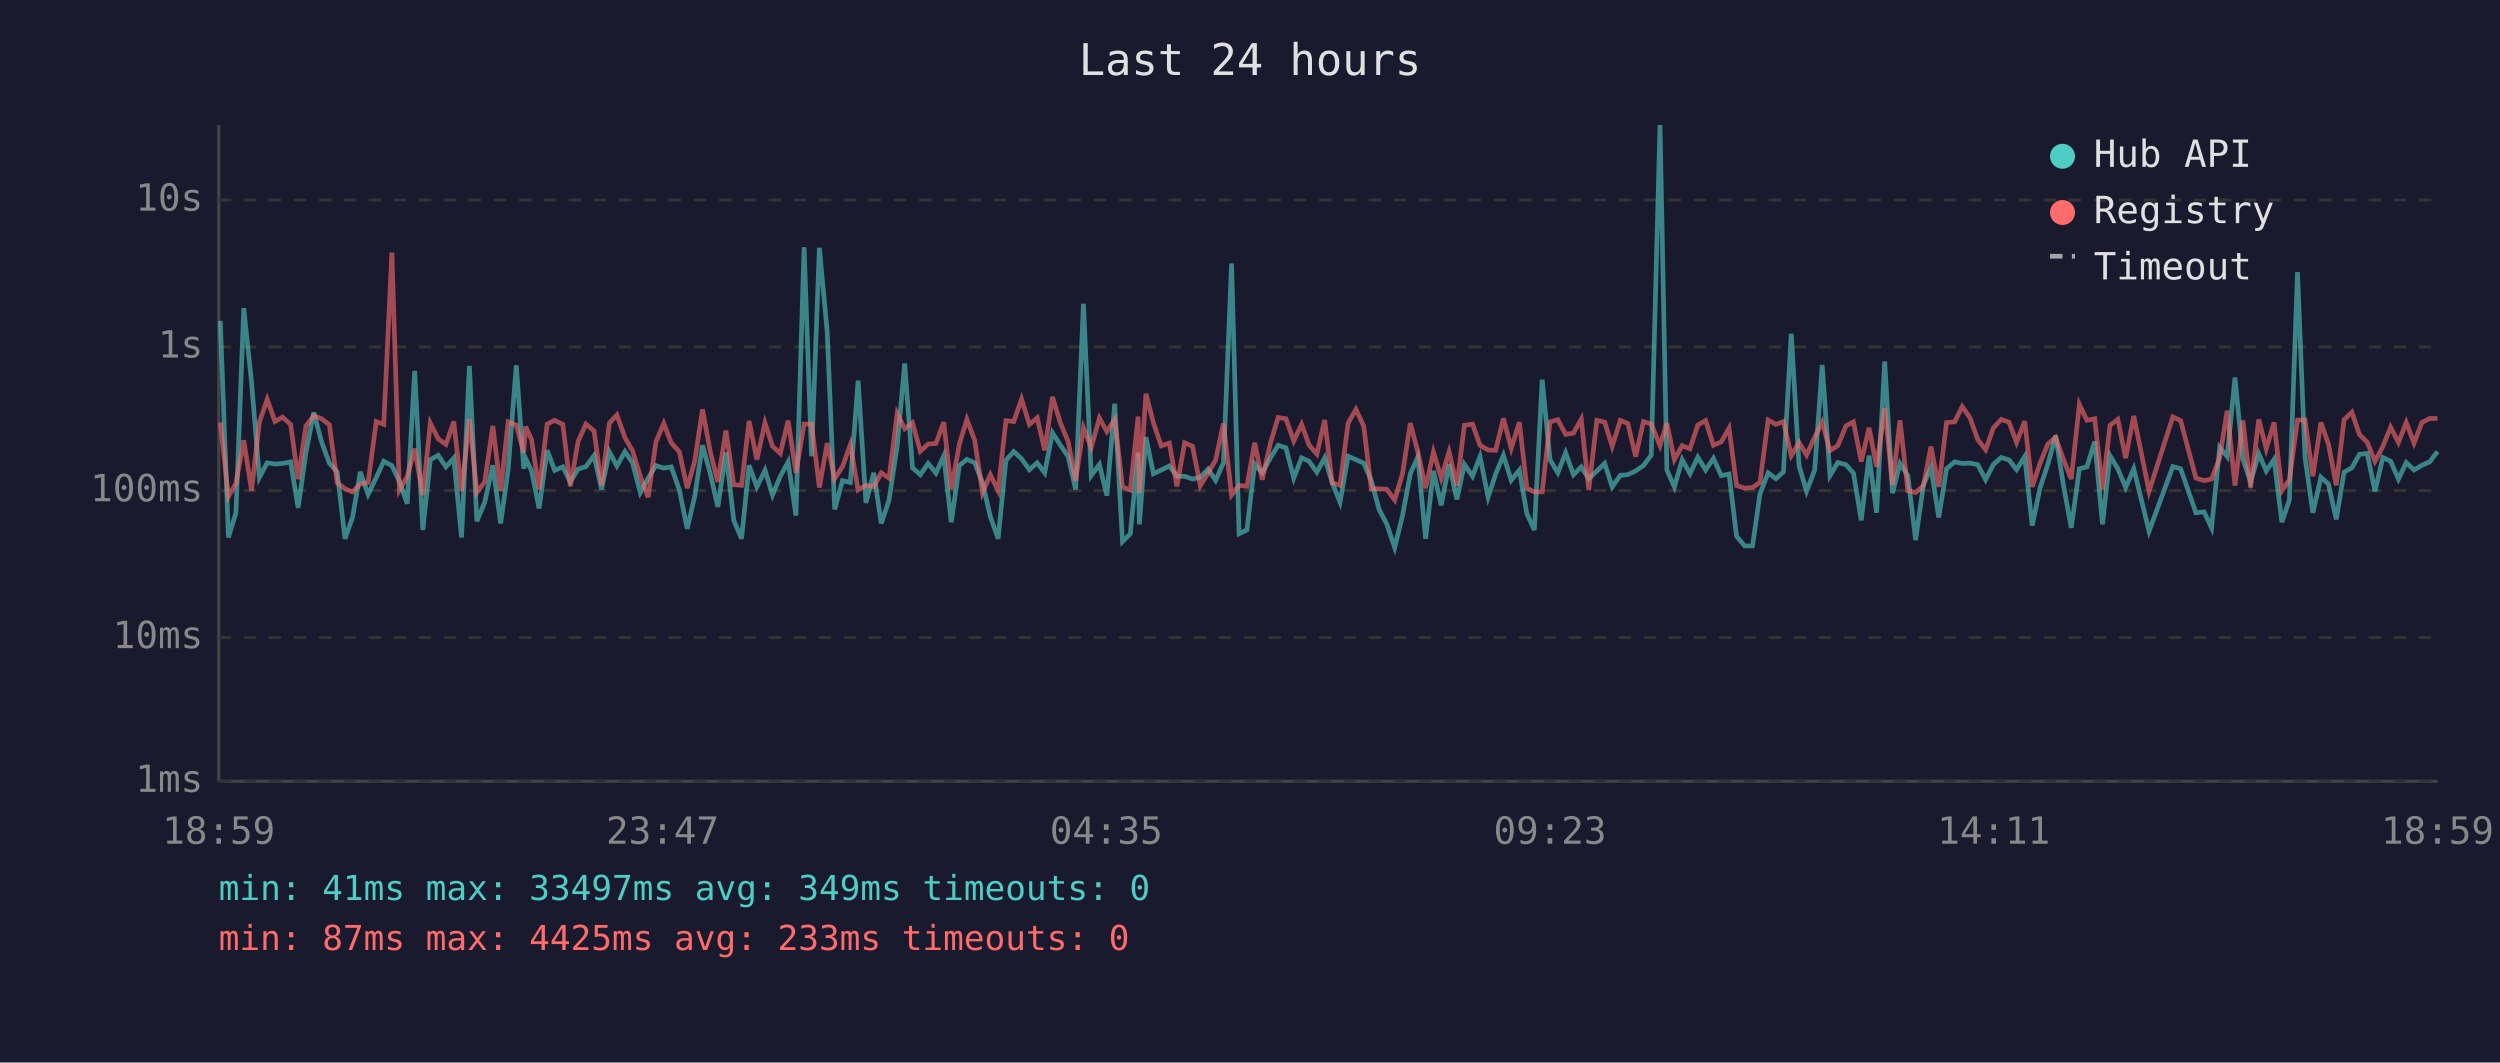
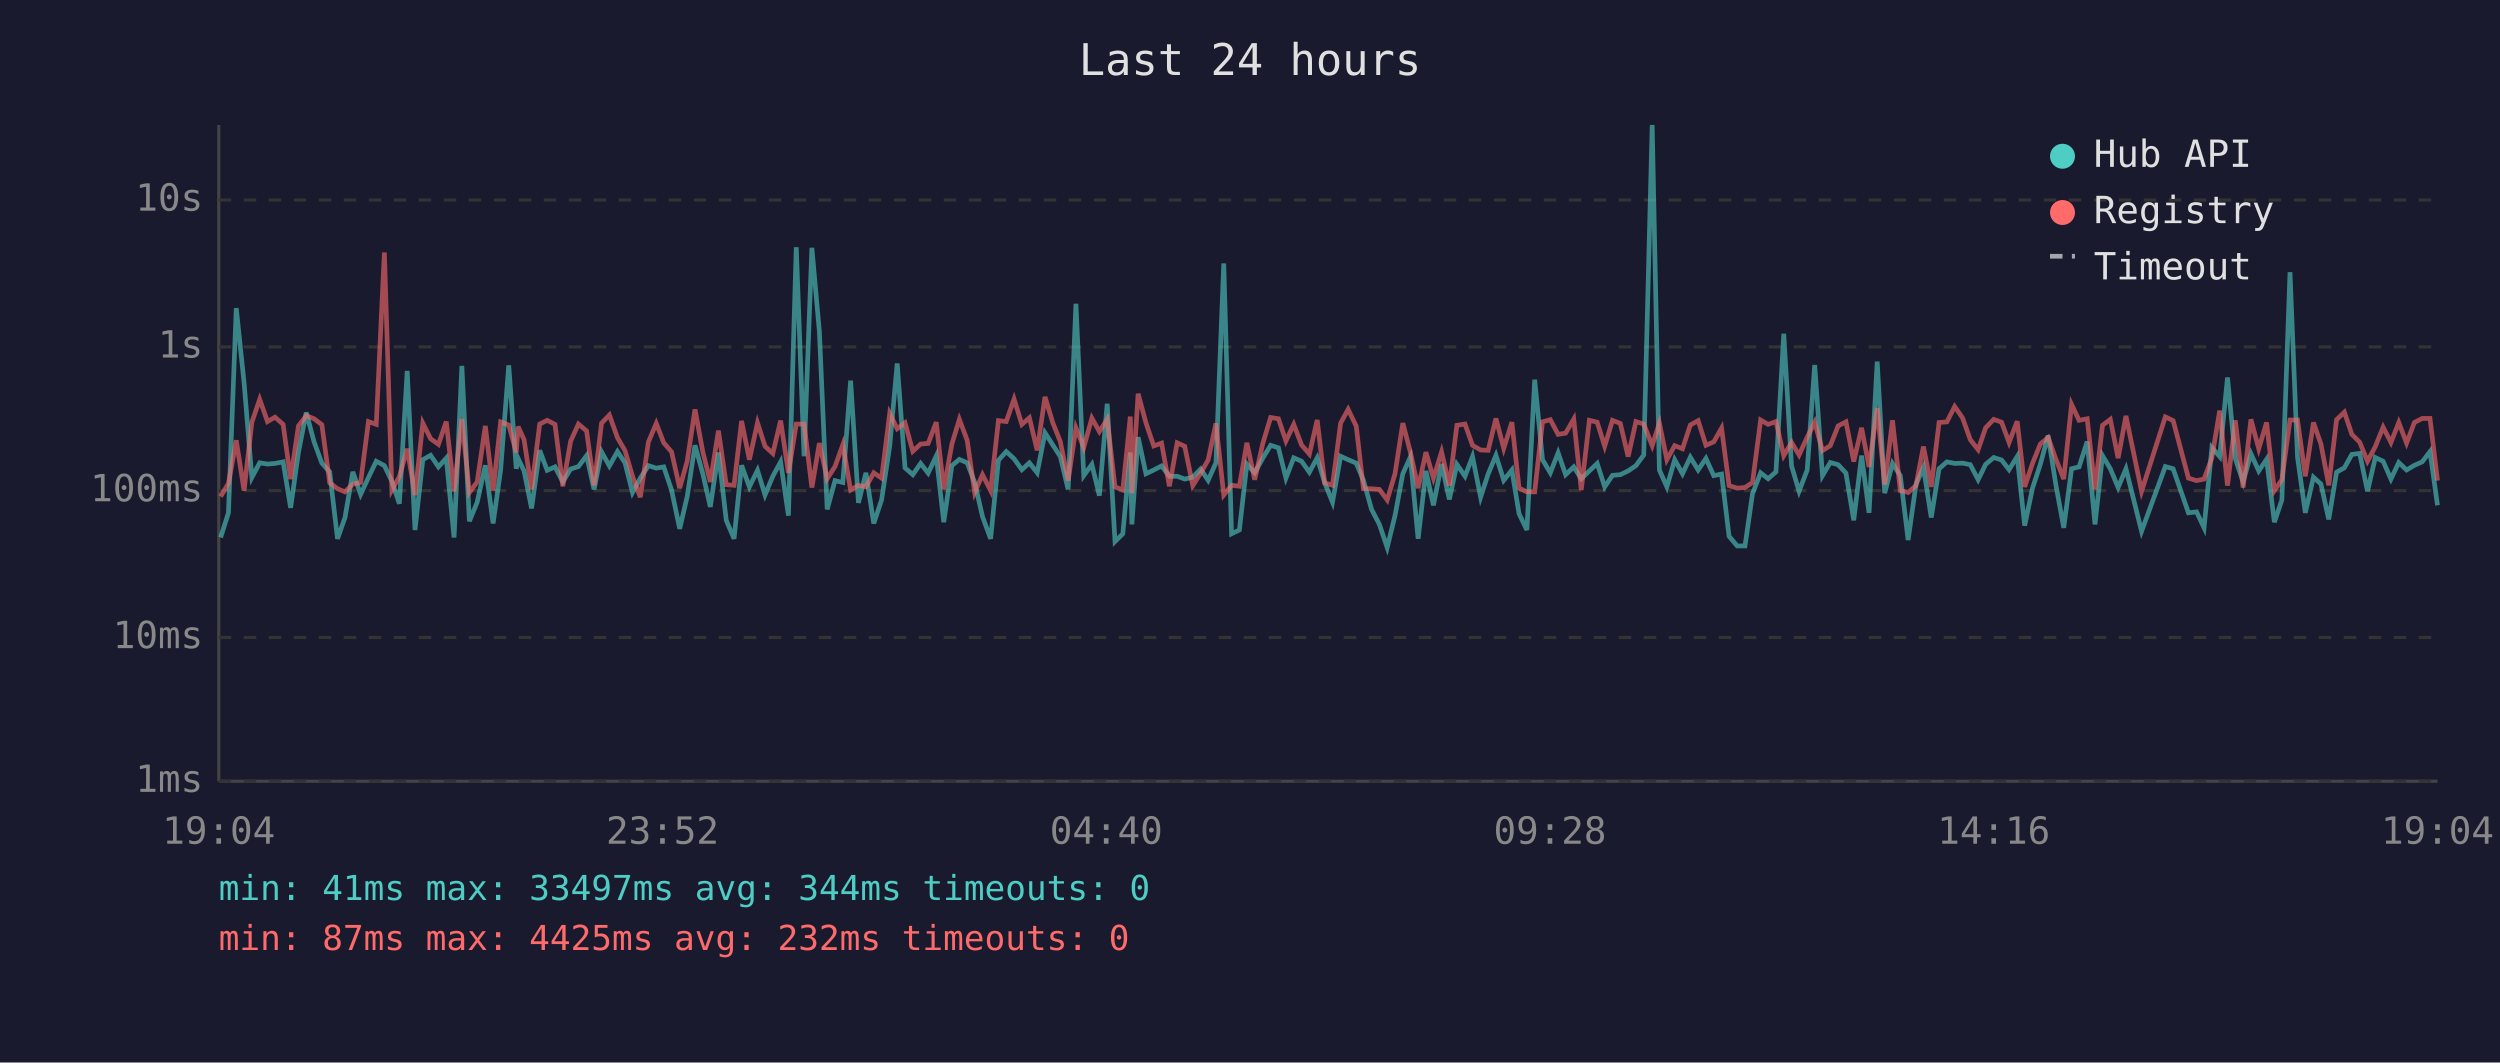
<svg xmlns="http://www.w3.org/2000/svg" viewBox="0 0 800 340" font-family="monospace" font-size="12">
  <rect width="800" height="340" fill="#1a1a2e" />
  <text x="400" y="24" fill="#e0e0e0" font-size="14" text-anchor="middle">Last 24 hours</text>
  <line x1="70" y1="40" x2="70" y2="250" stroke="#444" stroke-width="1" />
  <line x1="70" y1="250" x2="780" y2="250" stroke="#444" stroke-width="1" />
  <line x1="70" y1="250" x2="780" y2="250" stroke="#333" stroke-width="1" stroke-dasharray="4" />
  <text x="65" y="250" fill="#888" text-anchor="end" dominant-baseline="middle">1ms</text>
  <line x1="70" y1="204" x2="780" y2="204" stroke="#333" stroke-width="1" stroke-dasharray="4" />
  <text x="65" y="204" fill="#888" text-anchor="end" dominant-baseline="middle">10ms</text>
  <line x1="70" y1="157" x2="780" y2="157" stroke="#333" stroke-width="1" stroke-dasharray="4" />
  <text x="65" y="157" fill="#888" text-anchor="end" dominant-baseline="middle">100ms</text>
  <line x1="70" y1="111" x2="780" y2="111" stroke="#333" stroke-width="1" stroke-dasharray="4" />
  <text x="65" y="111" fill="#888" text-anchor="end" dominant-baseline="middle">1s</text>
  <line x1="70" y1="64" x2="780" y2="64" stroke="#333" stroke-width="1" stroke-dasharray="4" />
  <text x="65" y="64" fill="#888" text-anchor="end" dominant-baseline="middle">10s</text>
-   <text x="70" y="270" fill="#888" text-anchor="middle">18:59</text>
-   <text x="212" y="270" fill="#888" text-anchor="middle">23:47</text>
-   <text x="354" y="270" fill="#888" text-anchor="middle">04:35</text>
-   <text x="496" y="270" fill="#888" text-anchor="middle">09:23</text>
-   <text x="638" y="270" fill="#888" text-anchor="middle">14:11</text>
-   <text x="780" y="270" fill="#888" text-anchor="middle">18:59</text>
-   <polyline points="70.5,102.7 73.1,172.0 75.5,164.1 78.0,98.6 80.5,122.4 83.0,152.8 85.5,148.1 88.0,148.5 90.4,148.3 93.0,147.8 95.4,162.5 97.9,144.8 100.4,132.0 102.9,141.4 105.4,148.2 107.9,151.0 110.4,172.4 112.8,165.6 115.3,151.0 117.8,158.2 120.4,152.8 122.8,147.6 125.4,149.0 127.8,154.0 130.3,161.2 132.7,118.7 135.3,169.6 137.7,147.1 140.2,145.7 142.7,149.4 145.2,146.6 147.7,172.0 150.2,117.1 152.6,166.8 155.1,160.7 157.7,148.9 160.2,167.5 162.6,150.4 165.2,116.9 167.6,150.0 168.2,146.7 170.1,150.7 172.5,162.7 175.1,144.1 177.5,150.5 180.1,149.4 182.5,154.2 185.0,150.1 187.5,149.3 190.1,145.8 192.5,156.6 195.0,144.6 197.4,149.1 200.0,144.5 202.4,148.1 204.9,157.6 207.4,153.0 209.9,149.0 212.4,149.8 214.8,149.4 217.4,156.8 219.9,169.2 222.3,158.9 224.8,142.5 227.3,151.6 229.7,162.2 232.3,144.8 234.8,166.5 237.3,172.4 239.7,148.9 242.2,155.8 244.8,150.5 247.2,158.4 249.7,152.4 252.2,147.8 254.7,165.0 257.3,79.1 259.7,146.0 262.2,79.3 264.7,106.1 267.1,163.0 269.6,153.8 272.1,154.4 274.6,121.8 277.1,160.9 279.6,151.3 282.0,167.5 284.5,160.0 287.1,142.8 289.5,116.3 292.0,149.7 294.5,151.9 297.0,148.3 299.5,151.4 302.0,145.9 304.4,167.1 307.0,149.0 309.4,147.0 311.9,148.1 314.4,154.4 316.9,165.3 319.4,172.4 321.9,147.3 324.4,144.5 326.9,146.8 329.4,150.3 331.9,148.1 334.3,151.3 336.8,138.5 339.3,142.4 341.8,146.1 344.2,156.6 346.7,97.2 349.2,152.2 351.8,148.6 354.2,158.6 356.7,129.2 359.2,173.3 361.7,170.8 364.2,144.8 364.6,167.8 366.7,139.9 369.1,151.6 371.6,150.4 374.2,149.1 376.6,152.4 379.1,152.4 381.6,153.3 384.1,152.7 386.6,150.1 389.0,153.7 391.5,148.1 394.1,84.3 396.5,170.8 399.0,169.6 401.5,148.5 403.9,151.3 406.5,146.6 409.0,142.5 411.5,143.3 414.0,153.0 416.5,146.5 418.9,147.6 421.4,151.1 423.9,146.5 426.3,154.5 428.8,160.7 431.4,146.0 433.9,147.1 436.4,148.2 438.8,153.7 441.3,163.0 443.8,167.8 446.3,175.2 448.8,165.0 451.3,151.6 453.7,146.3 456.2,172.4 458.7,150.7 461.2,161.7 463.7,148.5 466.2,159.8 468.6,148.6 471.2,152.4 473.6,146.1 476.2,159.1 478.6,151.7 481.1,145.7 483.6,153.7 486.2,150.4 488.6,164.4 491.0,169.6 493.5,121.5 496.0,147.1 498.5,151.3 501.0,144.9 503.5,151.9 506.0,149.4 508.4,153.2 511.0,150.7 513.5,148.3 515.9,155.8 518.5,152.1 520.9,151.9 523.4,150.7 525.9,149.0 528.4,145.6 531.2,40.0 533.4,150.4 535.8,155.8 538.3,147.1 540.8,151.6 543.3,146.3 545.8,150.4 548.3,146.7 550.8,152.2 553.3,151.7 555.7,171.6 558.3,174.7 560.8,174.7 563.2,158.0 565.8,151.3 568.3,153.2 570.7,151.0 573.2,106.8 575.7,149.1 578.1,157.2 580.7,150.4 583.1,116.8 585.6,152.2 588.1,148.0 590.7,148.7 593.1,151.4 595.6,166.5 598.1,145.8 600.5,164.1 603.1,115.7 605.6,157.8 608.0,148.3 610.5,152.2 613.0,172.8 615.5,155.1 617.9,149.6 620.4,165.6 622.9,150.0 625.5,147.8 627.9,148.3 630.4,148.2 632.9,148.7 635.4,153.5 637.9,148.6 640.4,146.4 642.9,147.2 645.3,150.3 647.9,146.1 650.3,168.2 652.8,156.2 655.3,148.6 657.8,139.4 660.3,155.3 662.8,168.9 665.4,150.0 667.8,149.4 670.3,141.3 672.8,167.8 675.2,145.8 677.7,150.0 680.2,156.0 682.8,150.0 687.7,170.0 695.3,149.3 697.8,150.0 702.7,164.1 705.3,163.8 707.7,168.9 710.3,143.2 712.7,146.1 715.2,120.8 717.7,146.8 720.2,154.2 722.8,145.2 725.2,150.7 727.7,147.0 730.2,167.1 732.6,160.0 735.2,87.1 737.6,146.3 740.1,164.1 742.7,152.7 745.1,154.9 747.6,166.2 750.1,151.1 752.6,149.7 755.0,145.4 757.5,145.1 760.0,157.2 762.5,146.4 765.0,147.6 767.5,153.3 770.0,148.0 772.5,150.4 775.0,148.9 777.5,147.8 780.0,144.5" fill="none" stroke="#4ecdc4" stroke-width="1.5" opacity="0.6" />
-   <polyline points="70.5,135.2 73.1,158.9 75.5,154.7 78.0,140.9 80.5,157.0 83.0,135.1 85.5,127.8 88.0,134.9 90.4,133.5 93.0,135.8 95.4,153.3 97.9,136.3 100.4,133.0 102.9,134.0 105.4,135.9 107.9,154.5 110.4,156.4 112.8,157.4 115.3,154.9 117.8,154.4 120.4,134.9 122.8,135.8 125.4,80.8 127.8,156.8 130.3,152.5 132.7,143.6 135.3,158.4 137.7,135.4 140.2,140.4 142.7,142.2 145.2,134.9 147.7,157.2 150.2,134.1 152.6,157.6 155.1,154.2 157.7,136.3 160.2,157.0 162.6,135.0 165.2,136.0 167.6,144.8 168.2,136.5 170.1,140.7 172.5,156.6 175.1,135.7 177.5,134.5 180.1,135.8 182.5,155.6 185.0,141.2 187.5,135.7 190.1,137.9 192.5,155.3 195.0,135.4 197.4,132.8 200.0,140.1 202.4,144.2 204.9,152.4 207.4,159.1 209.9,141.4 212.4,135.5 214.8,141.7 217.4,144.6 219.9,156.2 222.3,147.6 224.8,131.0 227.3,144.6 229.7,154.2 232.3,137.8 234.8,155.1 237.3,155.3 239.7,134.7 242.2,147.1 244.8,135.3 247.2,142.8 249.7,145.1 252.2,134.6 254.7,151.3 257.3,135.7 259.7,135.7 262.2,156.0 264.7,141.8 267.1,153.2 269.6,149.3 272.1,142.3 274.6,156.8 277.1,155.3 279.6,155.8 282.0,151.3 284.5,153.0 287.1,132.3 289.5,137.2 292.0,135.3 294.5,144.4 297.0,142.1 299.5,141.9 302.0,135.1 304.4,156.6 307.0,142.1 309.4,134.2 311.9,140.9 314.4,157.6 316.9,151.9 319.4,157.0 321.9,134.6 324.4,134.9 326.9,127.7 329.4,135.8 331.9,133.7 334.3,144.1 336.8,127.0 339.3,135.3 341.8,141.3 344.2,153.8 346.7,136.9 349.2,143.2 351.8,133.8 354.2,138.1 356.7,134.2 359.2,155.8 361.7,156.8 364.2,133.3 364.6,157.8 366.7,126.0 369.1,135.3 371.6,142.7 374.2,141.8 376.6,155.6 379.1,141.7 381.6,142.8 384.1,155.4 386.6,151.4 389.0,147.2 391.5,135.5 394.1,158.4 396.5,155.3 399.0,155.6 401.5,141.7 403.9,153.5 406.5,141.9 409.0,133.6 411.5,134.0 414.0,141.1 416.5,135.8 418.9,142.4 421.4,145.3 423.9,134.4 426.3,154.5 428.8,155.3 431.4,135.4 433.9,131.0 436.4,136.4 438.8,156.4 441.3,156.4 443.8,156.6 446.3,160.0 448.8,151.6 451.3,135.4 453.7,144.6 456.2,156.2 458.7,144.7 461.2,153.0 463.7,144.6 466.2,155.4 468.6,136.1 471.2,135.7 473.6,142.5 476.2,144.0 478.6,144.1 481.1,133.9 483.6,143.5 486.2,135.1 488.6,156.2 491.0,157.4 493.5,157.4 496.0,135.0 498.5,134.3 501.0,139.0 503.5,138.6 506.0,134.1 508.4,156.8 511.0,134.5 513.5,135.1 515.9,142.8 518.5,134.5 520.9,135.5 523.4,146.1 525.9,134.9 528.4,135.7 531.2,142.6 533.4,135.4 535.8,147.1 538.3,142.6 540.8,143.6 543.3,136.0 545.8,134.6 548.3,142.5 550.8,141.4 553.3,137.0 555.7,155.4 558.3,156.2 560.8,156.0 563.2,154.4 565.8,134.4 568.3,135.8 570.7,134.9 573.2,145.8 575.7,141.6 578.1,145.6 580.7,139.9 583.1,135.1 585.6,144.2 588.1,142.6 590.7,136.3 593.1,135.0 595.6,147.7 598.1,136.9 600.5,149.4 603.1,130.6 605.6,155.1 608.0,134.5 610.5,157.0 613.0,157.6 615.5,155.4 617.9,142.9 620.4,155.8 622.9,135.2 625.5,135.0 627.9,130.1 630.4,133.7 632.9,140.7 635.4,143.9 637.9,136.9 640.4,134.2 642.9,135.1 645.3,141.6 647.9,134.8 650.3,155.8 652.8,148.3 655.3,142.1 657.8,140.0 660.3,147.0 662.8,153.3 665.4,129.4 667.8,134.5 670.3,134.0 672.8,156.6 675.2,136.1 677.7,134.2 680.2,146.6 682.8,133.1 687.7,157.2 695.3,133.4 697.8,134.6 702.7,153.0 705.3,153.8 707.7,153.3 710.3,146.5 712.7,131.4 715.2,155.4 717.7,134.5 720.2,156.0 722.8,134.2 725.2,143.6 727.7,135.2 730.2,157.0 732.6,153.5 735.2,134.4 737.6,134.4 740.1,152.4 742.7,135.2 745.1,142.1 747.6,155.3 750.1,134.3 752.6,131.9 755.0,139.0 757.5,141.5 760.0,147.6 762.5,142.9 765.0,136.7 767.5,141.6 770.0,135.2 772.5,141.8 775.0,135.2 777.5,133.9 780.0,133.9" fill="none" stroke="#ff6b6b" stroke-width="1.5" opacity="0.6" />
+   <text x="70" y="270" fill="#888" text-anchor="middle">19:04</text>
+   <text x="212" y="270" fill="#888" text-anchor="middle">23:52</text>
+   <text x="354" y="270" fill="#888" text-anchor="middle">04:40</text>
+   <text x="496" y="270" fill="#888" text-anchor="middle">09:28</text>
+   <text x="638" y="270" fill="#888" text-anchor="middle">14:16</text>
+   <text x="780" y="270" fill="#888" text-anchor="middle">19:04</text>
+   <polyline points="70.6,172.0 73.1,164.1 75.6,98.6 78.1,122.4 80.6,152.8 83.1,148.1 85.6,148.5 88.0,148.3 90.6,147.8 93.0,162.5 95.5,144.8 98.0,132.0 100.5,141.4 103.0,148.2 105.5,151.0 108.0,172.4 110.4,165.6 112.9,151.0 115.4,158.2 117.9,152.8 120.4,147.6 123.0,149.0 125.4,154.0 127.8,161.2 130.3,118.7 132.8,169.6 135.3,147.1 137.8,145.7 140.3,149.4 142.8,146.6 145.3,172.0 147.8,117.1 150.2,166.8 152.7,160.7 155.3,148.9 157.8,167.5 160.2,150.4 162.8,116.9 165.2,150.0 165.8,146.7 167.7,150.7 170.1,162.7 172.7,144.1 175.1,150.5 177.6,149.4 180.1,154.2 182.6,150.1 185.1,149.3 187.7,145.8 190.1,156.6 192.5,144.6 195.0,149.1 197.6,144.5 200.0,148.1 202.4,157.6 204.9,153.0 207.5,149.0 210.0,149.8 212.4,149.4 214.9,156.8 217.5,169.2 219.9,158.9 222.4,142.5 224.9,151.6 227.3,162.2 229.9,144.8 232.4,166.5 234.9,172.4 237.3,148.9 239.8,155.8 242.4,150.5 244.8,158.4 247.3,152.4 249.8,147.8 252.3,165.0 254.8,79.1 257.3,146.0 259.8,79.3 262.2,106.1 264.7,163.0 267.2,153.8 269.7,154.4 272.2,121.8 274.7,160.9 277.1,151.3 279.6,167.5 282.1,160.0 284.7,142.8 287.1,116.3 289.6,149.7 292.1,151.9 294.6,148.3 297.0,151.4 299.6,145.9 302.0,167.1 304.6,149.0 307.0,147.0 309.5,148.1 311.9,154.4 314.4,165.3 317.0,172.4 319.5,147.3 322.0,144.5 324.5,146.8 327.0,150.3 329.4,148.1 331.9,151.3 334.4,138.5 336.9,142.4 339.3,146.1 341.8,156.6 344.3,97.2 346.8,152.2 349.4,148.6 351.8,158.6 354.3,129.2 356.8,173.3 359.3,170.8 361.7,144.8 362.2,167.8 364.2,139.9 366.7,151.6 369.2,150.4 371.7,149.1 374.2,152.4 376.7,152.4 379.1,153.3 381.7,152.7 384.2,150.1 386.6,153.7 389.1,148.1 391.6,84.3 394.1,170.8 396.6,169.6 399.0,148.5 401.5,151.3 404.1,146.6 406.6,142.5 409.1,143.3 411.5,153.0 414.0,146.5 416.5,147.6 419.0,151.1 421.5,146.5 423.9,154.5 426.4,160.7 429.0,146.0 431.4,147.1 434.0,148.2 436.3,153.7 438.9,163.0 441.4,167.8 443.9,175.2 446.4,165.0 448.9,151.6 451.3,146.3 453.8,172.4 456.3,150.7 458.7,161.7 461.3,148.5 463.8,159.8 466.2,148.6 468.8,152.4 471.2,146.1 473.8,159.1 476.2,151.7 478.7,145.7 481.2,153.7 483.8,150.4 486.1,164.4 488.6,169.6 491.1,121.5 493.6,147.1 496.1,151.3 498.6,144.9 501.0,151.9 503.6,149.4 506.0,153.2 508.6,150.7 511.1,148.3 513.5,155.8 516.0,152.1 518.5,151.9 521.0,150.7 523.5,149.0 526.0,145.6 528.7,40.0 531.0,150.4 533.4,155.8 535.9,147.1 538.4,151.6 540.9,146.3 543.4,150.4 545.9,146.7 548.4,152.2 550.9,151.7 553.3,171.6 555.9,174.7 558.4,174.7 560.8,158.0 563.4,151.3 565.8,153.2 568.3,151.0 570.8,106.8 573.3,149.1 575.7,157.2 578.3,150.4 580.7,116.8 583.2,152.2 585.7,148.0 588.2,148.7 590.7,151.4 593.2,166.5 595.7,145.8 598.1,164.1 600.7,115.7 603.1,157.8 605.6,148.3 608.1,152.2 610.6,172.8 613.1,155.1 615.5,149.6 618.0,165.6 620.5,150.0 623.0,147.8 625.5,148.3 628.0,148.2 630.5,148.7 633.0,153.5 635.4,148.6 638.0,146.4 640.5,147.2 642.9,150.3 645.5,146.1 647.9,168.2 650.4,156.2 652.9,148.6 655.4,139.4 657.9,155.3 660.4,168.9 662.9,150.0 665.3,149.4 667.9,141.3 670.4,167.8 672.8,145.8 675.3,150.0 677.8,156.0 680.3,150.0 685.3,170.0 692.9,149.3 695.4,150.0 700.3,164.1 702.9,163.8 705.3,168.9 707.8,143.2 710.3,146.1 712.8,120.8 715.3,146.8 717.8,154.2 720.3,145.2 722.8,150.7 725.3,147.0 727.8,167.1 730.2,160.0 732.8,87.1 735.2,146.3 737.7,164.1 740.3,152.7 742.7,154.9 745.2,166.2 747.7,151.1 750.2,149.7 752.6,145.4 755.1,145.1 757.6,157.2 760.1,146.4 762.6,147.6 765.1,153.3 767.6,148.0 770.1,150.4 772.6,148.9 775.1,147.8 777.6,144.5 780.0,161.7" fill="none" stroke="#4ecdc4" stroke-width="1.5" opacity="0.6" />
+   <polyline points="70.6,158.9 73.1,154.7 75.6,140.9 78.1,157.0 80.6,135.1 83.1,127.8 85.6,134.9 88.0,133.5 90.6,135.8 93.0,153.3 95.5,136.3 98.0,133.0 100.5,134.0 103.0,135.9 105.5,154.5 108.0,156.4 110.4,157.4 112.9,154.9 115.4,154.4 117.9,134.9 120.4,135.8 123.0,80.8 125.4,156.8 127.8,152.5 130.3,143.6 132.8,158.4 135.3,135.4 137.8,140.4 140.3,142.2 142.8,134.9 145.3,157.2 147.8,134.1 150.2,157.6 152.7,154.2 155.3,136.3 157.8,157.0 160.2,135.0 162.8,136.0 165.2,144.8 165.8,136.5 167.7,140.7 170.1,156.6 172.7,135.7 175.1,134.5 177.6,135.8 180.1,155.6 182.6,141.2 185.1,135.7 187.7,137.9 190.1,155.3 192.5,135.4 195.0,132.8 197.6,140.1 200.0,144.2 202.4,152.4 204.9,159.1 207.5,141.4 210.0,135.5 212.4,141.7 214.9,144.6 217.5,156.2 219.9,147.6 222.4,131.0 224.9,144.6 227.3,154.2 229.9,137.8 232.4,155.1 234.9,155.3 237.3,134.7 239.8,147.1 242.4,135.3 244.8,142.8 247.3,145.1 249.8,134.6 252.3,151.3 254.8,135.7 257.3,135.7 259.8,156.0 262.2,141.8 264.7,153.2 267.2,149.3 269.7,142.3 272.2,156.8 274.7,155.3 277.1,155.8 279.6,151.3 282.1,153.0 284.7,132.3 287.1,137.2 289.6,135.3 292.1,144.4 294.6,142.1 297.0,141.9 299.6,135.1 302.0,156.6 304.6,142.1 307.0,134.2 309.5,140.9 311.9,157.6 314.4,151.9 317.0,157.0 319.5,134.6 322.0,134.9 324.5,127.7 327.0,135.8 329.4,133.7 331.9,144.1 334.4,127.0 336.9,135.3 339.3,141.3 341.8,153.8 344.3,136.9 346.8,143.2 349.4,133.8 351.8,138.1 354.3,134.2 356.8,155.8 359.3,156.8 361.7,133.3 362.2,157.8 364.2,126.0 366.7,135.3 369.2,142.7 371.7,141.8 374.2,155.6 376.7,141.7 379.1,142.8 381.7,155.4 384.2,151.4 386.6,147.2 389.1,135.5 391.6,158.4 394.1,155.3 396.6,155.6 399.0,141.7 401.5,153.5 404.1,141.9 406.6,133.6 409.1,134.0 411.5,141.1 414.0,135.8 416.5,142.4 419.0,145.3 421.5,134.4 423.9,154.5 426.4,155.3 429.0,135.4 431.4,131.0 434.0,136.4 436.3,156.4 438.9,156.4 441.4,156.6 443.9,160.0 446.4,151.6 448.9,135.4 451.3,144.6 453.8,156.2 456.3,144.7 458.7,153.0 461.3,144.6 463.8,155.4 466.2,136.1 468.8,135.7 471.2,142.5 473.8,144.0 476.2,144.1 478.7,133.9 481.2,143.5 483.8,135.1 486.1,156.2 488.6,157.4 491.1,157.4 493.6,135.0 496.1,134.3 498.6,139.0 501.0,138.6 503.6,134.1 506.0,156.8 508.6,134.5 511.1,135.1 513.5,142.8 516.0,134.5 518.5,135.5 521.0,146.1 523.5,134.9 526.0,135.7 528.7,142.6 531.0,135.4 533.4,147.1 535.9,142.6 538.4,143.6 540.9,136.0 543.4,134.6 545.9,142.5 548.4,141.4 550.9,137.0 553.3,155.4 555.9,156.2 558.4,156.0 560.8,154.4 563.4,134.4 565.8,135.8 568.3,134.9 570.8,145.8 573.3,141.6 575.7,145.6 578.3,139.9 580.7,135.1 583.2,144.2 585.7,142.6 588.2,136.3 590.7,135.0 593.2,147.7 595.7,136.9 598.1,149.4 600.7,130.6 603.1,155.1 605.6,134.5 608.1,157.0 610.6,157.6 613.1,155.4 615.5,142.9 618.0,155.8 620.5,135.2 623.0,135.0 625.5,130.1 628.0,133.7 630.5,140.7 633.0,143.9 635.4,136.9 638.0,134.2 640.5,135.1 642.9,141.6 645.5,134.8 647.9,155.8 650.4,148.3 652.9,142.1 655.4,140.0 657.9,147.0 660.4,153.3 662.9,129.4 665.3,134.5 667.9,134.0 670.4,156.6 672.8,136.1 675.3,134.2 677.8,146.6 680.3,133.1 685.3,157.2 692.9,133.4 695.4,134.6 700.3,153.0 702.9,153.8 705.3,153.3 707.8,146.5 710.3,131.4 712.8,155.4 715.3,134.5 717.8,156.0 720.3,134.2 722.8,143.6 725.3,135.2 727.8,157.0 730.2,153.5 732.8,134.4 735.2,134.4 737.7,152.4 740.3,135.2 742.7,142.1 745.2,155.3 747.7,134.3 750.2,131.9 752.6,139.0 755.1,141.5 757.6,147.6 760.1,142.9 762.6,136.7 765.1,141.6 767.6,135.2 770.1,141.8 772.6,135.2 775.1,133.9 777.6,133.9 780.0,153.8" fill="none" stroke="#ff6b6b" stroke-width="1.5" opacity="0.6" />
  <circle cx="660" cy="50" r="4" fill="#4ecdc4" />
  <text x="670" y="50" fill="#e0e0e0" dominant-baseline="middle">Hub API</text>
  <circle cx="660" cy="68" r="4" fill="#ff6b6b" />
  <text x="670" y="68" fill="#e0e0e0" dominant-baseline="middle">Registry</text>
  <line x1="656" y1="82" x2="664" y2="82" stroke="#e0e0e0" stroke-width="1.5" stroke-dasharray="4,3" opacity="0.7" />
  <text x="670" y="86" fill="#e0e0e0" dominant-baseline="middle">Timeout</text>
-   <text x="70" y="288" fill="#4ecdc4" font-size="11">min: 41ms  max: 33497ms  avg: 349ms  timeouts: 0</text>
-   <text x="70" y="304" fill="#ff6b6b" font-size="11">min: 87ms  max: 4425ms  avg: 233ms  timeouts: 0</text>
+   <text x="70" y="288" fill="#4ecdc4" font-size="11">min: 41ms  max: 33497ms  avg: 344ms  timeouts: 0</text>
+   <text x="70" y="304" fill="#ff6b6b" font-size="11">min: 87ms  max: 4425ms  avg: 232ms  timeouts: 0</text>
</svg>
